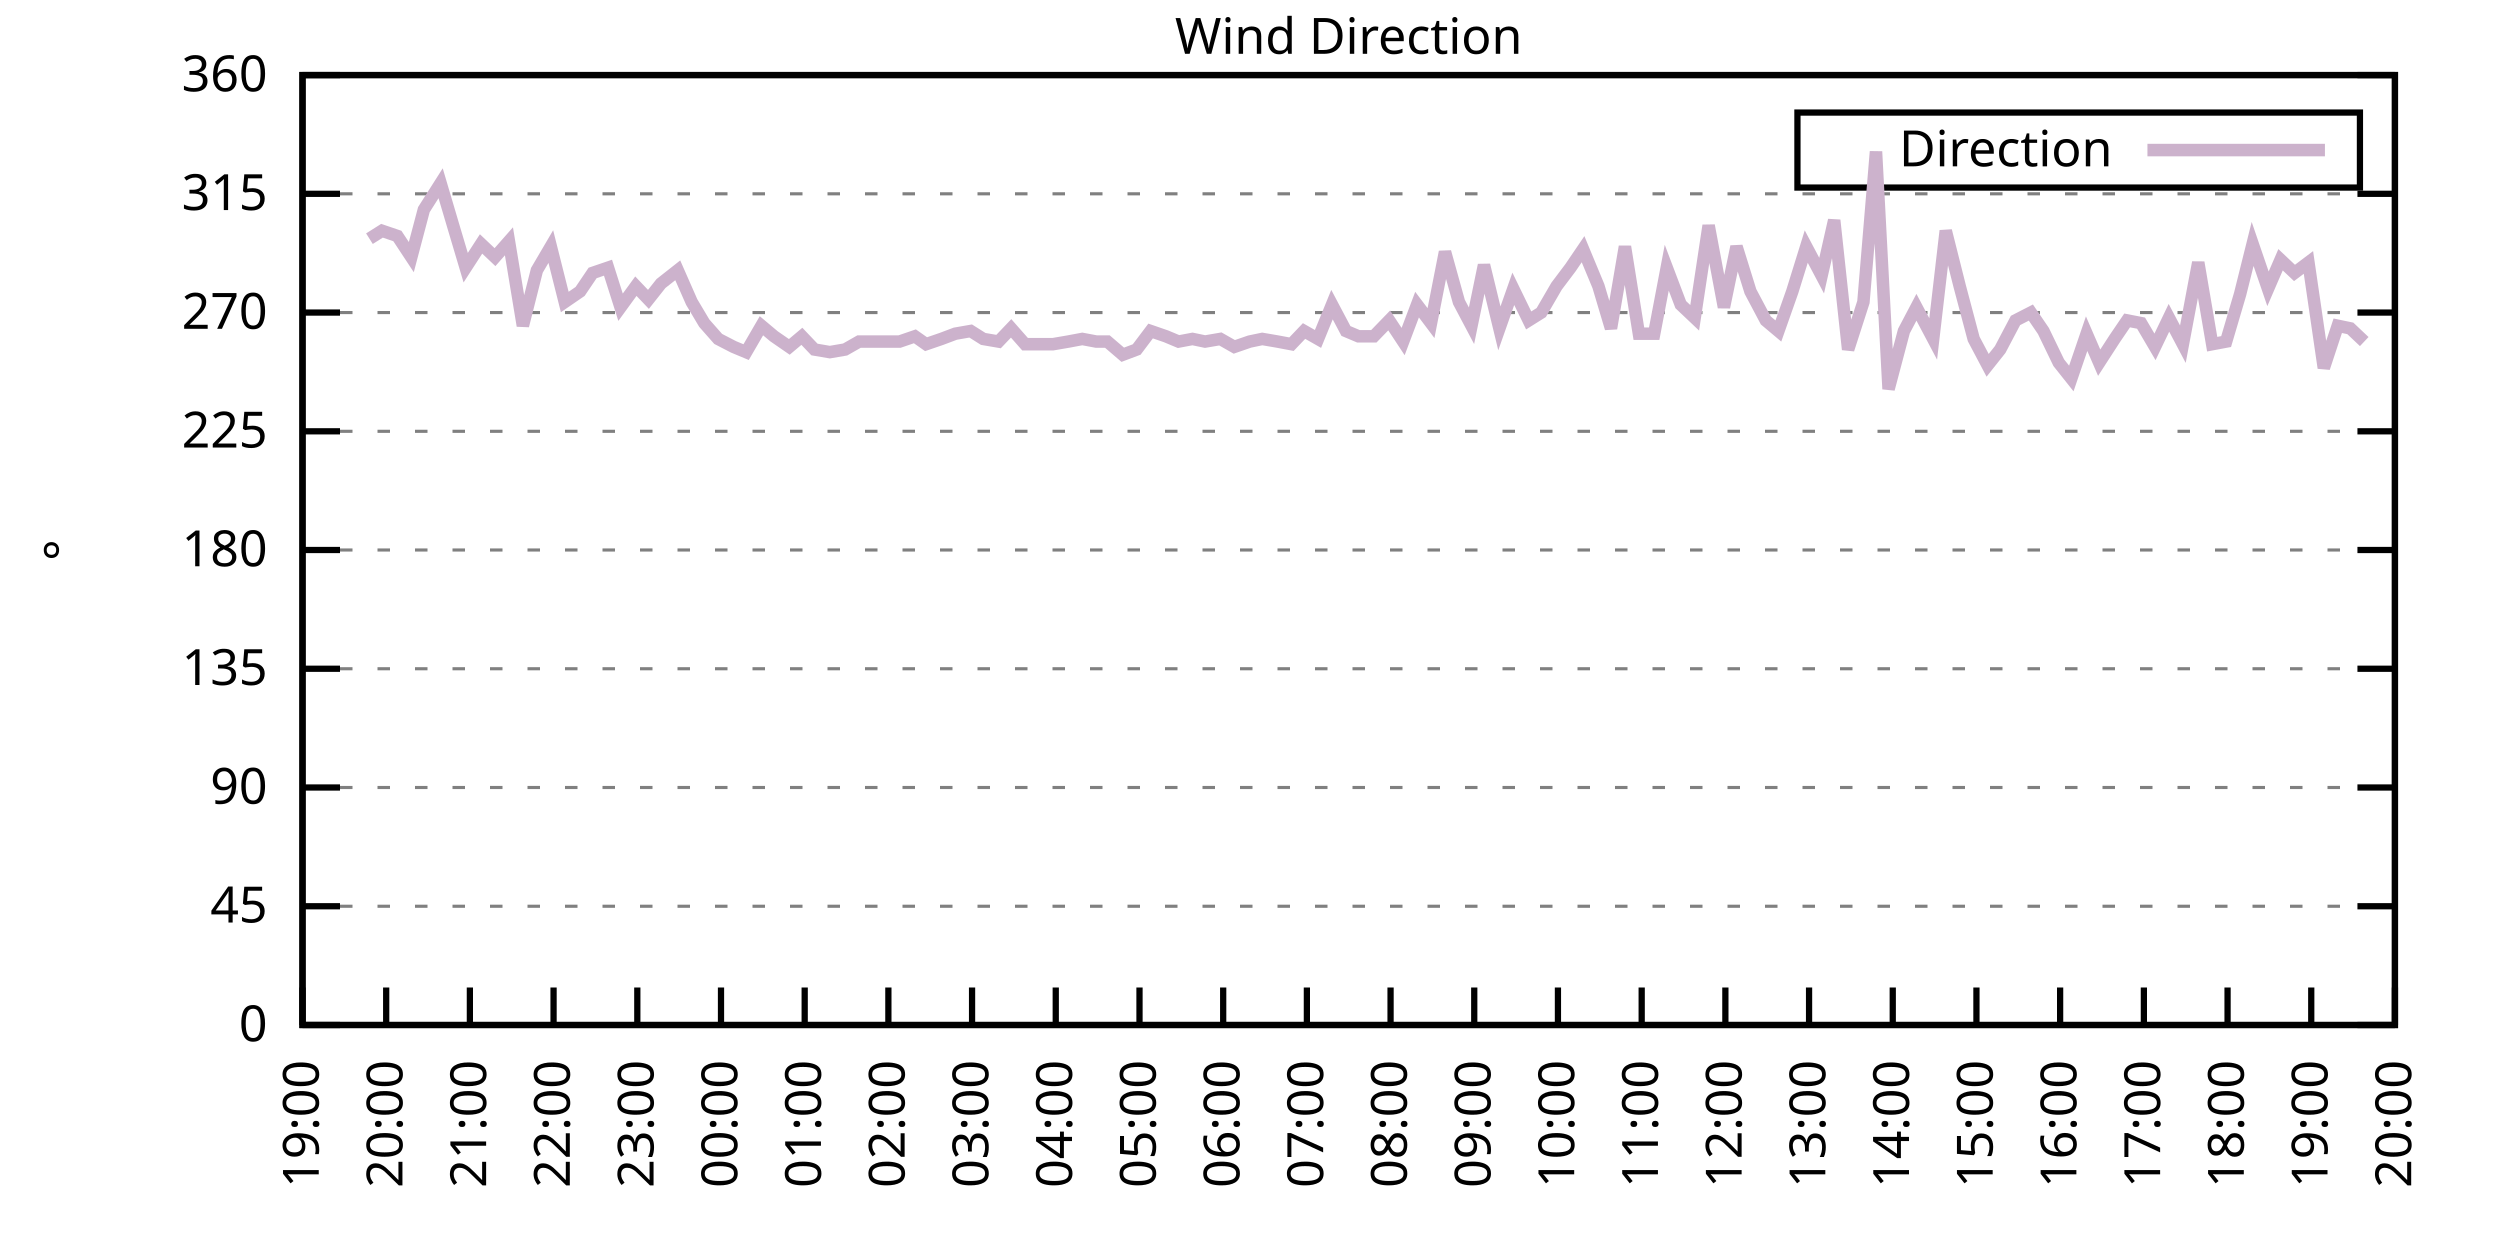
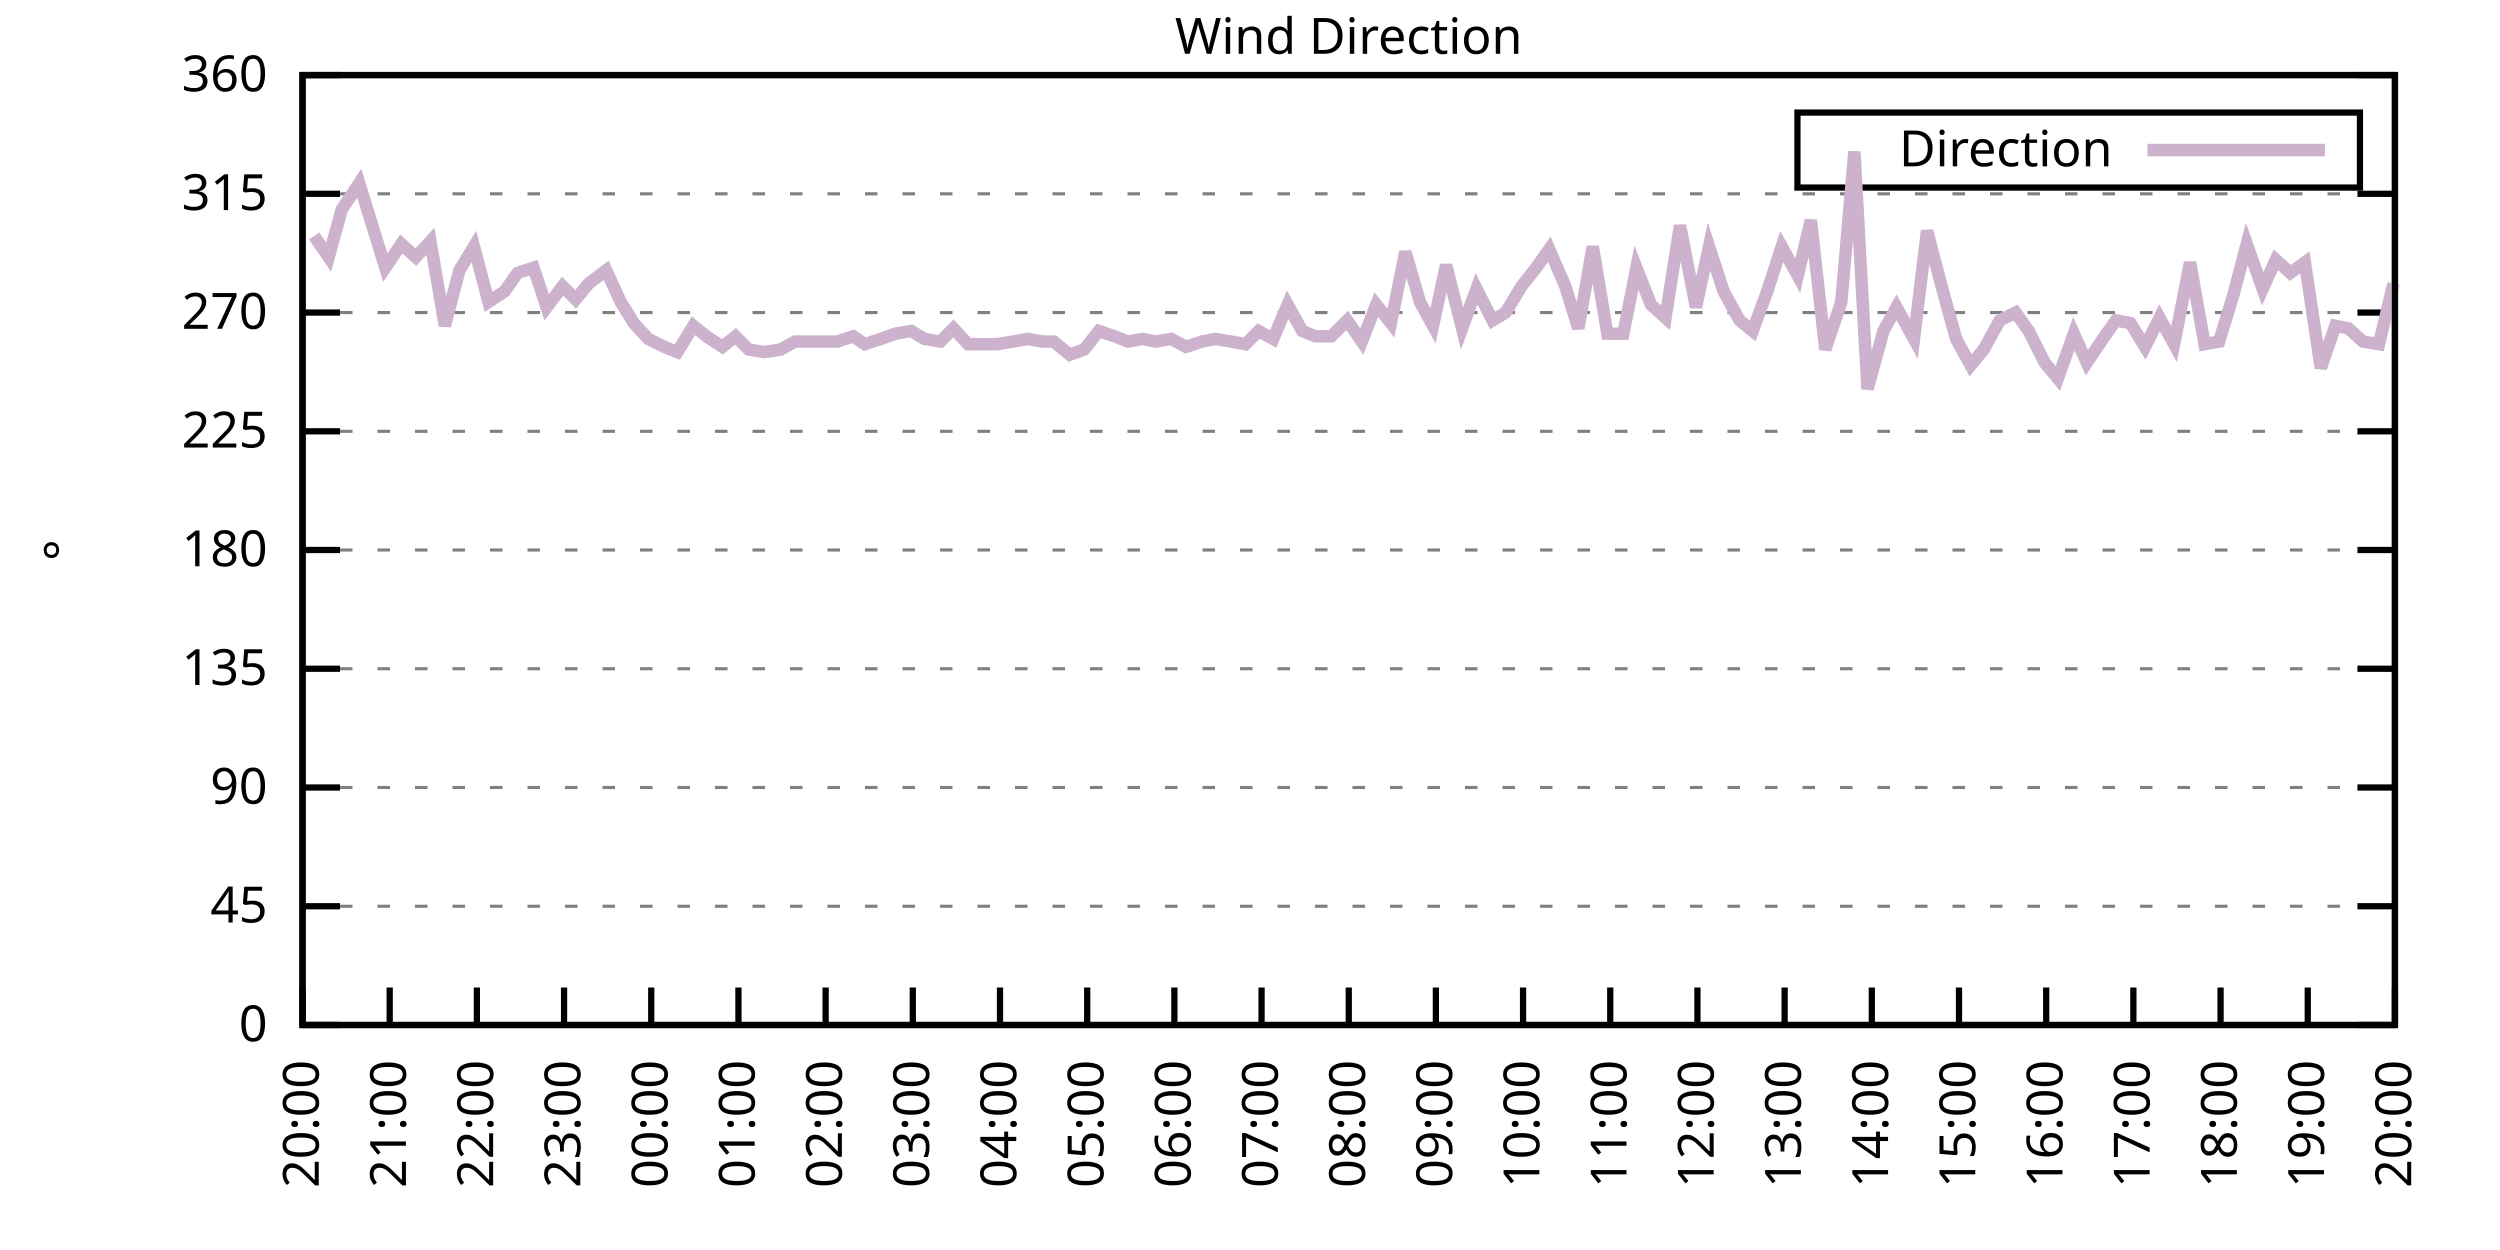
<svg xmlns="http://www.w3.org/2000/svg" xmlns:xlink="http://www.w3.org/1999/xlink" width="400" height="200" viewBox="0 0 400 200">
  <g id="gnuplot_canvas">
    <rect x="0" y="0" width="400" height="200" fill="none" />
    <defs>
      <circle id="gpDot" r="0.5" stroke-width="0.5" stroke="currentColor" />
      <path id="gpPt0" stroke-width="0.333" stroke="currentColor" d="M-1,0 h2 M0,-1 v2" />
      <path id="gpPt1" stroke-width="0.333" stroke="currentColor" d="M-1,-1 L1,1 M1,-1 L-1,1" />
      <path id="gpPt2" stroke-width="0.333" stroke="currentColor" d="M-1,0 L1,0 M0,-1 L0,1 M-1,-1 L1,1 M-1,1 L1,-1" />
      <rect id="gpPt3" stroke-width="0.333" stroke="currentColor" x="-1" y="-1" width="2" height="2" />
      <rect id="gpPt4" stroke-width="0.333" stroke="currentColor" fill="currentColor" x="-1" y="-1" width="2" height="2" />
      <circle id="gpPt5" stroke-width="0.333" stroke="currentColor" cx="0" cy="0" r="1" />
      <use xlink:href="#gpPt5" id="gpPt6" fill="currentColor" stroke="none" />
      <path id="gpPt7" stroke-width="0.333" stroke="currentColor" d="M0,-1.33 L-1.33,0.67 L1.33,0.67 z" />
      <use xlink:href="#gpPt7" id="gpPt8" fill="currentColor" stroke="none" />
      <use xlink:href="#gpPt7" id="gpPt9" stroke="currentColor" transform="rotate(180)" />
      <use xlink:href="#gpPt9" id="gpPt10" fill="currentColor" stroke="none" />
      <use xlink:href="#gpPt3" id="gpPt11" stroke="currentColor" transform="rotate(45)" />
      <use xlink:href="#gpPt11" id="gpPt12" fill="currentColor" stroke="none" />
      <path id="gpPt13" stroke-width="0.333" stroke="currentColor" d="M0,1.330 L1.265,0.411 L0.782,-1.067 L-0.782,-1.076 L-1.265,0.411 z" />
      <use xlink:href="#gpPt13" id="gpPt14" fill="currentColor" stroke="none" />
      <filter id="textbox" filterUnits="objectBoundingBox" x="0" y="0" height="1" width="1">
        <feFlood flood-color="white" flood-opacity="1" result="bgnd" />
        <feComposite in="SourceGraphic" in2="bgnd" operator="atop" />
      </filter>
      <filter id="greybox" filterUnits="objectBoundingBox" x="0" y="0" height="1" width="1">
        <feFlood flood-color="lightgrey" flood-opacity="1" result="grey" />
        <feComposite in="SourceGraphic" in2="grey" operator="atop" />
      </filter>
    </defs>
    <g fill="none" color="white" stroke="currentColor" stroke-width="1.00" stroke-linecap="butt" stroke-linejoin="miter">
</g>
    <g fill="none" color="black" stroke="currentColor" stroke-width="1.00" stroke-linecap="butt" stroke-linejoin="miter">
      <g stroke="none" shape-rendering="crispEdges">
        <polygon fill="rgb(255, 255, 255)" points="48.40,164.00 383.18,164.00 383.18,12.02 48.40,12.02 " />
      </g>
    </g>
    <g fill="none" color="black" stroke="currentColor" stroke-width="1.00" stroke-linecap="butt" stroke-linejoin="miter">
</g>
    <g fill="none" color="black" stroke="black" stroke-width="0.50" stroke-linecap="butt" stroke-linejoin="miter">
</g>
    <g fill="none" color="gray" stroke="currentColor" stroke-width="0.50" stroke-linecap="butt" stroke-linejoin="miter">
      <path stroke="gray" stroke-dasharray="2,4" class="gridline" d="M48.40,164.00 L383.19,164.00  " />
    </g>
    <g fill="none" color="gray" stroke="gray" stroke-width="1.00" stroke-linecap="butt" stroke-linejoin="miter">
</g>
    <g fill="none" color="black" stroke="currentColor" stroke-width="1.00" stroke-linecap="butt" stroke-linejoin="miter">
      <path stroke="black" d="M48.40,164.00 L54.40,164.00 M383.19,164.00 L377.19,164.00  " />
      <g transform="translate(42.80,166.60)" stroke="none" fill="black" font-family="Sans" font-size="8.00" text-anchor="end">
        <text>
          <tspan font-family="Sans"> 0</tspan>
        </text>
      </g>
    </g>
    <g fill="none" color="black" stroke="currentColor" stroke-width="1.00" stroke-linecap="butt" stroke-linejoin="miter">
</g>
    <g fill="none" color="black" stroke="black" stroke-width="0.50" stroke-linecap="butt" stroke-linejoin="miter">
</g>
    <g fill="none" color="gray" stroke="currentColor" stroke-width="0.50" stroke-linecap="butt" stroke-linejoin="miter">
      <path stroke="gray" stroke-dasharray="2,4" class="gridline" d="M48.40,145.00 L383.19,145.00  " />
    </g>
    <g fill="none" color="gray" stroke="gray" stroke-width="1.00" stroke-linecap="butt" stroke-linejoin="miter">
</g>
    <g fill="none" color="black" stroke="currentColor" stroke-width="1.00" stroke-linecap="butt" stroke-linejoin="miter">
      <path stroke="black" d="M48.40,145.00 L54.40,145.00 M383.19,145.00 L377.19,145.00  " />
      <g transform="translate(42.80,147.60)" stroke="none" fill="black" font-family="Sans" font-size="8.00" text-anchor="end">
        <text>
          <tspan font-family="Sans"> 45</tspan>
        </text>
      </g>
    </g>
    <g fill="none" color="black" stroke="currentColor" stroke-width="1.00" stroke-linecap="butt" stroke-linejoin="miter">
</g>
    <g fill="none" color="black" stroke="black" stroke-width="0.50" stroke-linecap="butt" stroke-linejoin="miter">
</g>
    <g fill="none" color="gray" stroke="currentColor" stroke-width="0.50" stroke-linecap="butt" stroke-linejoin="miter">
      <path stroke="gray" stroke-dasharray="2,4" class="gridline" d="M48.40,126.00 L383.19,126.00  " />
    </g>
    <g fill="none" color="gray" stroke="gray" stroke-width="1.00" stroke-linecap="butt" stroke-linejoin="miter">
</g>
    <g fill="none" color="black" stroke="currentColor" stroke-width="1.00" stroke-linecap="butt" stroke-linejoin="miter">
      <path stroke="black" d="M48.40,126.00 L54.40,126.00 M383.19,126.00 L377.19,126.00  " />
      <g transform="translate(42.80,128.60)" stroke="none" fill="black" font-family="Sans" font-size="8.00" text-anchor="end">
        <text>
          <tspan font-family="Sans"> 90</tspan>
        </text>
      </g>
    </g>
    <g fill="none" color="black" stroke="currentColor" stroke-width="1.00" stroke-linecap="butt" stroke-linejoin="miter">
</g>
    <g fill="none" color="black" stroke="black" stroke-width="0.50" stroke-linecap="butt" stroke-linejoin="miter">
</g>
    <g fill="none" color="gray" stroke="currentColor" stroke-width="0.50" stroke-linecap="butt" stroke-linejoin="miter">
      <path stroke="gray" stroke-dasharray="2,4" class="gridline" d="M48.40,107.00 L383.19,107.00  " />
    </g>
    <g fill="none" color="gray" stroke="gray" stroke-width="1.00" stroke-linecap="butt" stroke-linejoin="miter">
</g>
    <g fill="none" color="black" stroke="currentColor" stroke-width="1.00" stroke-linecap="butt" stroke-linejoin="miter">
      <path stroke="black" d="M48.40,107.00 L54.40,107.00 M383.19,107.00 L377.19,107.00  " />
      <g transform="translate(42.80,109.60)" stroke="none" fill="black" font-family="Sans" font-size="8.00" text-anchor="end">
        <text>
          <tspan font-family="Sans"> 135</tspan>
        </text>
      </g>
    </g>
    <g fill="none" color="black" stroke="currentColor" stroke-width="1.00" stroke-linecap="butt" stroke-linejoin="miter">
</g>
    <g fill="none" color="black" stroke="black" stroke-width="0.50" stroke-linecap="butt" stroke-linejoin="miter">
</g>
    <g fill="none" color="gray" stroke="currentColor" stroke-width="0.50" stroke-linecap="butt" stroke-linejoin="miter">
      <path stroke="gray" stroke-dasharray="2,4" class="gridline" d="M48.40,88.00 L383.19,88.00  " />
    </g>
    <g fill="none" color="gray" stroke="gray" stroke-width="1.00" stroke-linecap="butt" stroke-linejoin="miter">
</g>
    <g fill="none" color="black" stroke="currentColor" stroke-width="1.00" stroke-linecap="butt" stroke-linejoin="miter">
      <path stroke="black" d="M48.40,88.00 L54.40,88.00 M383.19,88.00 L377.19,88.00  " />
      <g transform="translate(42.80,90.60)" stroke="none" fill="black" font-family="Sans" font-size="8.00" text-anchor="end">
        <text>
          <tspan font-family="Sans"> 180</tspan>
        </text>
      </g>
    </g>
    <g fill="none" color="black" stroke="currentColor" stroke-width="1.00" stroke-linecap="butt" stroke-linejoin="miter">
</g>
    <g fill="none" color="black" stroke="black" stroke-width="0.50" stroke-linecap="butt" stroke-linejoin="miter">
</g>
    <g fill="none" color="gray" stroke="currentColor" stroke-width="0.50" stroke-linecap="butt" stroke-linejoin="miter">
      <path stroke="gray" stroke-dasharray="2,4" class="gridline" d="M48.40,69.01 L383.19,69.01  " />
    </g>
    <g fill="none" color="gray" stroke="gray" stroke-width="1.00" stroke-linecap="butt" stroke-linejoin="miter">
</g>
    <g fill="none" color="black" stroke="currentColor" stroke-width="1.00" stroke-linecap="butt" stroke-linejoin="miter">
      <path stroke="black" d="M48.40,69.01 L54.40,69.01 M383.19,69.01 L377.19,69.01  " />
      <g transform="translate(42.80,71.61)" stroke="none" fill="black" font-family="Sans" font-size="8.00" text-anchor="end">
        <text>
          <tspan font-family="Sans"> 225</tspan>
        </text>
      </g>
    </g>
    <g fill="none" color="black" stroke="currentColor" stroke-width="1.00" stroke-linecap="butt" stroke-linejoin="miter">
</g>
    <g fill="none" color="black" stroke="black" stroke-width="0.50" stroke-linecap="butt" stroke-linejoin="miter">
</g>
    <g fill="none" color="gray" stroke="currentColor" stroke-width="0.50" stroke-linecap="butt" stroke-linejoin="miter">
      <path stroke="gray" stroke-dasharray="2,4" class="gridline" d="M48.40,50.01 L383.19,50.01  " />
    </g>
    <g fill="none" color="gray" stroke="gray" stroke-width="1.00" stroke-linecap="butt" stroke-linejoin="miter">
</g>
    <g fill="none" color="black" stroke="currentColor" stroke-width="1.00" stroke-linecap="butt" stroke-linejoin="miter">
      <path stroke="black" d="M48.40,50.01 L54.40,50.01 M383.19,50.01 L377.19,50.01  " />
      <g transform="translate(42.80,52.61)" stroke="none" fill="black" font-family="Sans" font-size="8.00" text-anchor="end">
        <text>
          <tspan font-family="Sans"> 270</tspan>
        </text>
      </g>
    </g>
    <g fill="none" color="black" stroke="currentColor" stroke-width="1.00" stroke-linecap="butt" stroke-linejoin="miter">
</g>
    <g fill="none" color="black" stroke="black" stroke-width="0.50" stroke-linecap="butt" stroke-linejoin="miter">
</g>
    <g fill="none" color="gray" stroke="currentColor" stroke-width="0.50" stroke-linecap="butt" stroke-linejoin="miter">
      <path stroke="gray" stroke-dasharray="2,4" class="gridline" d="M48.40,31.01 L383.19,31.01  " />
    </g>
    <g fill="none" color="gray" stroke="gray" stroke-width="1.00" stroke-linecap="butt" stroke-linejoin="miter">
</g>
    <g fill="none" color="black" stroke="currentColor" stroke-width="1.00" stroke-linecap="butt" stroke-linejoin="miter">
      <path stroke="black" d="M48.40,31.01 L54.40,31.01 M383.19,31.01 L377.19,31.01  " />
      <g transform="translate(42.80,33.61)" stroke="none" fill="black" font-family="Sans" font-size="8.00" text-anchor="end">
        <text>
          <tspan font-family="Sans"> 315</tspan>
        </text>
      </g>
    </g>
    <g fill="none" color="black" stroke="currentColor" stroke-width="1.00" stroke-linecap="butt" stroke-linejoin="miter">
</g>
    <g fill="none" color="black" stroke="black" stroke-width="0.50" stroke-linecap="butt" stroke-linejoin="miter">
</g>
    <g fill="none" color="gray" stroke="currentColor" stroke-width="0.50" stroke-linecap="butt" stroke-linejoin="miter">
      <path stroke="gray" stroke-dasharray="2,4" class="gridline" d="M48.40,12.01 L383.19,12.01  " />
    </g>
    <g fill="none" color="gray" stroke="gray" stroke-width="1.00" stroke-linecap="butt" stroke-linejoin="miter">
</g>
    <g fill="none" color="black" stroke="currentColor" stroke-width="1.00" stroke-linecap="butt" stroke-linejoin="miter">
      <path stroke="black" d="M48.40,12.01 L54.40,12.01 M383.19,12.01 L377.19,12.01  " />
      <g transform="translate(42.80,14.61)" stroke="none" fill="black" font-family="Sans" font-size="8.00" text-anchor="end">
        <text>
          <tspan font-family="Sans"> 360</tspan>
        </text>
      </g>
    </g>
    <g fill="none" color="black" stroke="currentColor" stroke-width="1.00" stroke-linecap="butt" stroke-linejoin="miter">
      <path stroke="black" d="M48.40,164.00 L48.40,158.00  " />
      <g transform="translate(51.00,169.60) rotate(270.00)" stroke="none" fill="black" font-family="Sans" font-size="8.00" text-anchor="end">
        <text>
-           <tspan font-family="Sans">19:00</tspan>
-         </text>
-       </g>
-     </g>
-     <g fill="none" color="black" stroke="currentColor" stroke-width="1.00" stroke-linecap="butt" stroke-linejoin="miter">
-       <path stroke="black" d="M61.79,164.00 L61.79,158.00  " />
-       <g transform="translate(64.39,169.60) rotate(270.00)" stroke="none" fill="black" font-family="Sans" font-size="8.00" text-anchor="end">
-         <text>
          <tspan font-family="Sans">20:00</tspan>
        </text>
      </g>
    </g>
    <g fill="none" color="black" stroke="currentColor" stroke-width="1.00" stroke-linecap="butt" stroke-linejoin="miter">
-       <path stroke="black" d="M75.18,164.00 L75.18,158.00  " />
-       <g transform="translate(77.78,169.60) rotate(270.00)" stroke="none" fill="black" font-family="Sans" font-size="8.00" text-anchor="end">
+       <path stroke="black" d="M62.35,164.00 L62.35,158.00  " />
+       <g transform="translate(64.95,169.60) rotate(270.00)" stroke="none" fill="black" font-family="Sans" font-size="8.00" text-anchor="end">
        <text>
          <tspan font-family="Sans">21:00</tspan>
        </text>
      </g>
    </g>
    <g fill="none" color="black" stroke="currentColor" stroke-width="1.00" stroke-linecap="butt" stroke-linejoin="miter">
-       <path stroke="black" d="M88.57,164.00 L88.57,158.00  " />
-       <g transform="translate(91.17,169.60) rotate(270.00)" stroke="none" fill="black" font-family="Sans" font-size="8.00" text-anchor="end">
+       <path stroke="black" d="M76.30,164.00 L76.30,158.00  " />
+       <g transform="translate(78.90,169.60) rotate(270.00)" stroke="none" fill="black" font-family="Sans" font-size="8.00" text-anchor="end">
        <text>
          <tspan font-family="Sans">22:00</tspan>
        </text>
      </g>
    </g>
    <g fill="none" color="black" stroke="currentColor" stroke-width="1.00" stroke-linecap="butt" stroke-linejoin="miter">
-       <path stroke="black" d="M101.97,164.00 L101.97,158.00  " />
-       <g transform="translate(104.57,169.60) rotate(270.00)" stroke="none" fill="black" font-family="Sans" font-size="8.00" text-anchor="end">
+       <path stroke="black" d="M90.25,164.00 L90.25,158.00  " />
+       <g transform="translate(92.85,169.60) rotate(270.00)" stroke="none" fill="black" font-family="Sans" font-size="8.00" text-anchor="end">
        <text>
          <tspan font-family="Sans">23:00</tspan>
        </text>
      </g>
    </g>
    <g fill="none" color="black" stroke="currentColor" stroke-width="1.00" stroke-linecap="butt" stroke-linejoin="miter">
-       <path stroke="black" d="M115.36,164.00 L115.36,158.00  " />
-       <g transform="translate(117.96,169.60) rotate(270.00)" stroke="none" fill="black" font-family="Sans" font-size="8.00" text-anchor="end">
+       <path stroke="black" d="M104.20,164.00 L104.20,158.00  " />
+       <g transform="translate(106.80,169.60) rotate(270.00)" stroke="none" fill="black" font-family="Sans" font-size="8.00" text-anchor="end">
        <text>
          <tspan font-family="Sans">00:00</tspan>
        </text>
      </g>
    </g>
    <g fill="none" color="black" stroke="currentColor" stroke-width="1.00" stroke-linecap="butt" stroke-linejoin="miter">
-       <path stroke="black" d="M128.75,164.00 L128.75,158.00  " />
-       <g transform="translate(131.35,169.60) rotate(270.00)" stroke="none" fill="black" font-family="Sans" font-size="8.00" text-anchor="end">
+       <path stroke="black" d="M118.15,164.00 L118.15,158.00  " />
+       <g transform="translate(120.75,169.60) rotate(270.00)" stroke="none" fill="black" font-family="Sans" font-size="8.00" text-anchor="end">
        <text>
          <tspan font-family="Sans">01:00</tspan>
        </text>
      </g>
    </g>
    <g fill="none" color="black" stroke="currentColor" stroke-width="1.00" stroke-linecap="butt" stroke-linejoin="miter">
-       <path stroke="black" d="M142.14,164.00 L142.14,158.00  " />
-       <g transform="translate(144.74,169.60) rotate(270.00)" stroke="none" fill="black" font-family="Sans" font-size="8.00" text-anchor="end">
+       <path stroke="black" d="M132.10,164.00 L132.10,158.00  " />
+       <g transform="translate(134.70,169.60) rotate(270.00)" stroke="none" fill="black" font-family="Sans" font-size="8.00" text-anchor="end">
        <text>
          <tspan font-family="Sans">02:00</tspan>
        </text>
      </g>
    </g>
    <g fill="none" color="black" stroke="currentColor" stroke-width="1.00" stroke-linecap="butt" stroke-linejoin="miter">
-       <path stroke="black" d="M155.53,164.00 L155.53,158.00  " />
-       <g transform="translate(158.13,169.60) rotate(270.00)" stroke="none" fill="black" font-family="Sans" font-size="8.00" text-anchor="end">
+       <path stroke="black" d="M146.05,164.00 L146.05,158.00  " />
+       <g transform="translate(148.65,169.60) rotate(270.00)" stroke="none" fill="black" font-family="Sans" font-size="8.00" text-anchor="end">
        <text>
          <tspan font-family="Sans">03:00</tspan>
        </text>
      </g>
    </g>
    <g fill="none" color="black" stroke="currentColor" stroke-width="1.00" stroke-linecap="butt" stroke-linejoin="miter">
-       <path stroke="black" d="M168.92,164.00 L168.92,158.00  " />
-       <g transform="translate(171.52,169.60) rotate(270.00)" stroke="none" fill="black" font-family="Sans" font-size="8.00" text-anchor="end">
+       <path stroke="black" d="M160.00,164.00 L160.00,158.00  " />
+       <g transform="translate(162.60,169.60) rotate(270.00)" stroke="none" fill="black" font-family="Sans" font-size="8.00" text-anchor="end">
        <text>
          <tspan font-family="Sans">04:00</tspan>
        </text>
      </g>
    </g>
    <g fill="none" color="black" stroke="currentColor" stroke-width="1.00" stroke-linecap="butt" stroke-linejoin="miter">
-       <path stroke="black" d="M182.32,164.00 L182.32,158.00  " />
-       <g transform="translate(184.92,169.60) rotate(270.00)" stroke="none" fill="black" font-family="Sans" font-size="8.00" text-anchor="end">
+       <path stroke="black" d="M173.95,164.00 L173.95,158.00  " />
+       <g transform="translate(176.55,169.60) rotate(270.00)" stroke="none" fill="black" font-family="Sans" font-size="8.00" text-anchor="end">
        <text>
          <tspan font-family="Sans">05:00</tspan>
        </text>
      </g>
    </g>
    <g fill="none" color="black" stroke="currentColor" stroke-width="1.00" stroke-linecap="butt" stroke-linejoin="miter">
-       <path stroke="black" d="M195.71,164.00 L195.71,158.00  " />
-       <g transform="translate(198.31,169.60) rotate(270.00)" stroke="none" fill="black" font-family="Sans" font-size="8.00" text-anchor="end">
+       <path stroke="black" d="M187.90,164.00 L187.90,158.00  " />
+       <g transform="translate(190.50,169.60) rotate(270.00)" stroke="none" fill="black" font-family="Sans" font-size="8.00" text-anchor="end">
        <text>
          <tspan font-family="Sans">06:00</tspan>
        </text>
      </g>
    </g>
    <g fill="none" color="black" stroke="currentColor" stroke-width="1.00" stroke-linecap="butt" stroke-linejoin="miter">
-       <path stroke="black" d="M209.10,164.00 L209.10,158.00  " />
-       <g transform="translate(211.70,169.60) rotate(270.00)" stroke="none" fill="black" font-family="Sans" font-size="8.00" text-anchor="end">
+       <path stroke="black" d="M201.85,164.00 L201.85,158.00  " />
+       <g transform="translate(204.45,169.60) rotate(270.00)" stroke="none" fill="black" font-family="Sans" font-size="8.00" text-anchor="end">
        <text>
          <tspan font-family="Sans">07:00</tspan>
        </text>
      </g>
    </g>
    <g fill="none" color="black" stroke="currentColor" stroke-width="1.00" stroke-linecap="butt" stroke-linejoin="miter">
-       <path stroke="black" d="M222.49,164.00 L222.49,158.00  " />
-       <g transform="translate(225.09,169.60) rotate(270.00)" stroke="none" fill="black" font-family="Sans" font-size="8.00" text-anchor="end">
+       <path stroke="black" d="M215.80,164.00 L215.80,158.00  " />
+       <g transform="translate(218.40,169.60) rotate(270.00)" stroke="none" fill="black" font-family="Sans" font-size="8.00" text-anchor="end">
        <text>
          <tspan font-family="Sans">08:00</tspan>
        </text>
      </g>
    </g>
    <g fill="none" color="black" stroke="currentColor" stroke-width="1.00" stroke-linecap="butt" stroke-linejoin="miter">
-       <path stroke="black" d="M235.88,164.00 L235.88,158.00  " />
-       <g transform="translate(238.48,169.60) rotate(270.00)" stroke="none" fill="black" font-family="Sans" font-size="8.00" text-anchor="end">
+       <path stroke="black" d="M229.74,164.00 L229.74,158.00  " />
+       <g transform="translate(232.34,169.60) rotate(270.00)" stroke="none" fill="black" font-family="Sans" font-size="8.00" text-anchor="end">
        <text>
          <tspan font-family="Sans">09:00</tspan>
        </text>
      </g>
    </g>
    <g fill="none" color="black" stroke="currentColor" stroke-width="1.00" stroke-linecap="butt" stroke-linejoin="miter">
-       <path stroke="black" d="M249.27,164.00 L249.27,158.00  " />
-       <g transform="translate(251.87,169.60) rotate(270.00)" stroke="none" fill="black" font-family="Sans" font-size="8.00" text-anchor="end">
+       <path stroke="black" d="M243.69,164.00 L243.69,158.00  " />
+       <g transform="translate(246.29,169.60) rotate(270.00)" stroke="none" fill="black" font-family="Sans" font-size="8.00" text-anchor="end">
        <text>
          <tspan font-family="Sans">10:00</tspan>
        </text>
      </g>
    </g>
    <g fill="none" color="black" stroke="currentColor" stroke-width="1.00" stroke-linecap="butt" stroke-linejoin="miter">
-       <path stroke="black" d="M262.67,164.00 L262.67,158.00  " />
-       <g transform="translate(265.27,169.60) rotate(270.00)" stroke="none" fill="black" font-family="Sans" font-size="8.00" text-anchor="end">
+       <path stroke="black" d="M257.64,164.00 L257.64,158.00  " />
+       <g transform="translate(260.24,169.60) rotate(270.00)" stroke="none" fill="black" font-family="Sans" font-size="8.00" text-anchor="end">
        <text>
          <tspan font-family="Sans">11:00</tspan>
        </text>
      </g>
    </g>
    <g fill="none" color="black" stroke="currentColor" stroke-width="1.00" stroke-linecap="butt" stroke-linejoin="miter">
-       <path stroke="black" d="M276.06,164.00 L276.06,158.00  " />
-       <g transform="translate(278.66,169.60) rotate(270.00)" stroke="none" fill="black" font-family="Sans" font-size="8.00" text-anchor="end">
+       <path stroke="black" d="M271.59,164.00 L271.59,158.00  " />
+       <g transform="translate(274.19,169.60) rotate(270.00)" stroke="none" fill="black" font-family="Sans" font-size="8.00" text-anchor="end">
        <text>
          <tspan font-family="Sans">12:00</tspan>
        </text>
      </g>
    </g>
    <g fill="none" color="black" stroke="currentColor" stroke-width="1.00" stroke-linecap="butt" stroke-linejoin="miter">
-       <path stroke="black" d="M289.45,164.00 L289.45,158.00  " />
-       <g transform="translate(292.05,169.60) rotate(270.00)" stroke="none" fill="black" font-family="Sans" font-size="8.00" text-anchor="end">
+       <path stroke="black" d="M285.54,164.00 L285.54,158.00  " />
+       <g transform="translate(288.14,169.60) rotate(270.00)" stroke="none" fill="black" font-family="Sans" font-size="8.00" text-anchor="end">
        <text>
          <tspan font-family="Sans">13:00</tspan>
        </text>
      </g>
    </g>
    <g fill="none" color="black" stroke="currentColor" stroke-width="1.00" stroke-linecap="butt" stroke-linejoin="miter">
-       <path stroke="black" d="M302.84,164.00 L302.84,158.00  " />
-       <g transform="translate(305.44,169.60) rotate(270.00)" stroke="none" fill="black" font-family="Sans" font-size="8.00" text-anchor="end">
+       <path stroke="black" d="M299.49,164.00 L299.49,158.00  " />
+       <g transform="translate(302.09,169.60) rotate(270.00)" stroke="none" fill="black" font-family="Sans" font-size="8.00" text-anchor="end">
        <text>
          <tspan font-family="Sans">14:00</tspan>
        </text>
      </g>
    </g>
    <g fill="none" color="black" stroke="currentColor" stroke-width="1.00" stroke-linecap="butt" stroke-linejoin="miter">
-       <path stroke="black" d="M316.23,164.00 L316.23,158.00  " />
-       <g transform="translate(318.83,169.60) rotate(270.00)" stroke="none" fill="black" font-family="Sans" font-size="8.00" text-anchor="end">
+       <path stroke="black" d="M313.44,164.00 L313.44,158.00  " />
+       <g transform="translate(316.04,169.60) rotate(270.00)" stroke="none" fill="black" font-family="Sans" font-size="8.00" text-anchor="end">
        <text>
          <tspan font-family="Sans">15:00</tspan>
        </text>
      </g>
    </g>
    <g fill="none" color="black" stroke="currentColor" stroke-width="1.00" stroke-linecap="butt" stroke-linejoin="miter">
-       <path stroke="black" d="M329.62,164.00 L329.62,158.00  " />
-       <g transform="translate(332.22,169.60) rotate(270.00)" stroke="none" fill="black" font-family="Sans" font-size="8.00" text-anchor="end">
+       <path stroke="black" d="M327.39,164.00 L327.39,158.00  " />
+       <g transform="translate(329.99,169.60) rotate(270.00)" stroke="none" fill="black" font-family="Sans" font-size="8.00" text-anchor="end">
        <text>
          <tspan font-family="Sans">16:00</tspan>
        </text>
      </g>
    </g>
    <g fill="none" color="black" stroke="currentColor" stroke-width="1.00" stroke-linecap="butt" stroke-linejoin="miter">
-       <path stroke="black" d="M343.02,164.00 L343.02,158.00  " />
-       <g transform="translate(345.62,169.60) rotate(270.00)" stroke="none" fill="black" font-family="Sans" font-size="8.00" text-anchor="end">
+       <path stroke="black" d="M341.34,164.00 L341.34,158.00  " />
+       <g transform="translate(343.94,169.60) rotate(270.00)" stroke="none" fill="black" font-family="Sans" font-size="8.00" text-anchor="end">
        <text>
          <tspan font-family="Sans">17:00</tspan>
        </text>
      </g>
    </g>
    <g fill="none" color="black" stroke="currentColor" stroke-width="1.00" stroke-linecap="butt" stroke-linejoin="miter">
-       <path stroke="black" d="M356.41,164.00 L356.41,158.00  " />
-       <g transform="translate(359.01,169.60) rotate(270.00)" stroke="none" fill="black" font-family="Sans" font-size="8.00" text-anchor="end">
+       <path stroke="black" d="M355.29,164.00 L355.29,158.00  " />
+       <g transform="translate(357.89,169.60) rotate(270.00)" stroke="none" fill="black" font-family="Sans" font-size="8.00" text-anchor="end">
        <text>
          <tspan font-family="Sans">18:00</tspan>
        </text>
      </g>
    </g>
    <g fill="none" color="black" stroke="currentColor" stroke-width="1.00" stroke-linecap="butt" stroke-linejoin="miter">
-       <path stroke="black" d="M369.80,164.00 L369.80,158.00  " />
-       <g transform="translate(372.40,169.60) rotate(270.00)" stroke="none" fill="black" font-family="Sans" font-size="8.00" text-anchor="end">
+       <path stroke="black" d="M369.24,164.00 L369.24,158.00  " />
+       <g transform="translate(371.84,169.60) rotate(270.00)" stroke="none" fill="black" font-family="Sans" font-size="8.00" text-anchor="end">
        <text>
          <tspan font-family="Sans">19:00</tspan>
        </text>
      </g>
    </g>
    <g fill="none" color="black" stroke="currentColor" stroke-width="1.00" stroke-linecap="butt" stroke-linejoin="miter">
      <path stroke="black" d="M383.19,164.00 L383.19,158.00  " />
      <g transform="translate(385.79,169.60) rotate(270.00)" stroke="none" fill="black" font-family="Sans" font-size="8.00" text-anchor="end">
        <text>
          <tspan font-family="Sans">20:00</tspan>
        </text>
      </g>
    </g>
    <g fill="none" color="black" stroke="currentColor" stroke-width="1.00" stroke-linecap="butt" stroke-linejoin="miter">
</g>
    <g fill="none" color="black" stroke="currentColor" stroke-width="1.00" stroke-linecap="butt" stroke-linejoin="miter">
      <path stroke="black" d="M48.40,12.01 L48.40,164.00 L383.19,164.00 L383.19,12.01 L48.40,12.01 Z  " />
    </g>
    <g fill="none" color="black" stroke="currentColor" stroke-width="1.00" stroke-linecap="butt" stroke-linejoin="miter">
</g>
    <g fill="none" color="black" stroke="currentColor" stroke-width="1.00" stroke-linecap="butt" stroke-linejoin="miter">
      <path stroke="black" d="M287.59,30.01 L287.59,18.01 L377.59,18.01 L377.59,30.01 L287.59,30.01 Z  " />
    </g>
    <g id="Wind_direction_plot_1">
      <g fill="none" color="white" stroke="black" stroke-width="2.00" stroke-linecap="butt" stroke-linejoin="miter">
</g>
      <g fill="none" color="black" stroke="currentColor" stroke-width="2.00" stroke-linecap="butt" stroke-linejoin="miter">
        <g transform="translate(337.99,26.61)" stroke="none" fill="black" font-family="Sans" font-size="8.00" text-anchor="end">
          <text>
            <tspan font-family="Sans">Direction</tspan>
          </text>
        </g>
      </g>
      <g fill="none" color="black" stroke="currentColor" stroke-width="2.00" stroke-linecap="butt" stroke-linejoin="miter">
-         <path stroke="rgb(204, 178, 204)" d="M343.59,24.01 L371.99,24.01 M59.11,38.19 L61.12,36.92 L63.58,37.76 L65.81,41.14 L67.82,33.54 L70.50,29.32   L72.50,36.08 L74.51,42.83 L76.97,39.03 L79.20,41.14 L81.43,38.61 L83.66,52.12 L85.90,43.25 L88.13,39.45   L90.36,48.32 L92.82,46.63 L94.82,43.67 L97.28,42.83 L99.29,49.16 L101.74,45.79 L103.75,47.90 L105.76,45.36   L108.44,43.25 L110.67,48.32 L112.68,51.70 L114.91,54.23 L117.37,55.50 L119.38,56.34 L121.83,52.12 L123.84,53.81   L126.29,55.50 L128.30,53.81 L130.31,55.92 L132.77,56.34 L135.22,55.92 L137.45,54.65 L139.69,54.65 L141.92,54.65   L143.93,54.65 L146.38,53.81 L148.17,55.07 L150.62,54.23 L152.85,53.39 L155.31,52.96 L157.32,54.23 L159.77,54.65   L161.78,52.54 L164.01,55.07 L166.25,55.07 L168.48,55.07 L170.93,54.65 L173.17,54.23 L175.40,54.65 L177.18,54.65   L179.64,56.76 L181.87,55.92 L184.10,52.96 L186.56,53.81 L188.57,54.65 L190.80,54.23 L192.81,54.65 L195.26,54.23   L197.49,55.50 L199.95,54.65 L201.96,54.23 L204.41,54.65 L206.64,55.07 L208.65,52.96 L210.88,54.23 L213.12,48.74   L215.35,52.96 L217.36,53.81 L219.81,53.81 L222.27,51.27 L224.50,54.65 L226.73,48.74 L228.96,51.70 L231.20,40.30   L233.43,48.32 L235.44,52.12 L237.44,42.41 L239.90,52.54 L242.13,46.21 L244.59,51.27 L246.60,50.01 L249.05,45.79   L251.28,42.83 L253.29,39.87 L255.75,45.79 L257.76,52.54 L259.99,39.45 L262.22,53.39 L264.67,53.39 L266.68,42.83   L268.92,48.74 L271.15,50.85 L273.38,36.08 L275.83,49.16 L277.84,39.45 L280.07,46.63 L282.53,51.27 L284.54,52.96   L286.77,46.63 L289.00,39.45 L291.46,44.10 L293.47,35.23 L295.70,55.92 L298.15,48.32 L300.16,24.25 L302.17,62.25   L304.63,52.96 L306.63,49.16 L309.31,54.23 L311.32,36.92 L313.55,45.79 L315.79,54.23 L318.02,58.45 L320.03,55.92   L322.48,51.27 L324.94,50.01 L326.95,52.96 L329.40,58.03 L331.41,60.56 L333.86,53.39 L335.87,58.03 L338.33,54.23   L340.34,51.27 L342.57,51.70 L344.80,55.50 L347.03,50.85 L349.26,55.07 L351.72,41.99 L353.95,55.07 L356.18,54.65   L358.42,47.05 L360.42,39.03 L362.88,46.21 L364.89,41.56 L367.12,43.67 L369.35,41.99 L371.81,58.87 L374.04,52.12   L376.05,52.54 L378.28,54.65  " />
+         <path stroke="rgb(204, 178, 204)" d="M343.59,24.01 L371.99,24.01 M50.26,37.76 L52.58,41.14 L54.68,33.54 L57.47,29.32 L59.56,36.08 L61.65,42.83   L64.21,39.03 L66.53,41.14 L68.86,38.61 L71.18,52.12 L73.51,43.25 L75.83,39.45 L78.16,48.32 L80.72,46.63   L82.81,43.67 L85.37,42.83 L87.46,49.16 L90.02,45.79 L92.11,47.90 L94.20,45.36 L96.99,43.25 L99.32,48.32   L101.41,51.70 L103.73,54.23 L106.29,55.50 L108.38,56.34 L110.94,52.12 L113.03,53.81 L115.59,55.50 L117.68,53.81   L119.78,55.92 L122.33,56.34 L124.89,55.92 L127.22,54.65 L129.54,54.65 L131.87,54.65 L133.96,54.65 L136.51,53.81   L138.37,55.07 L140.93,54.23 L143.26,53.39 L145.81,52.96 L147.91,54.23 L150.46,54.65 L152.56,52.54 L154.88,55.07   L157.21,55.07 L159.53,55.07 L162.09,54.65 L164.41,54.23 L166.74,54.65 L168.60,54.65 L171.16,56.76 L173.48,55.92   L175.81,52.96 L178.36,53.81 L180.46,54.65 L182.78,54.23 L184.87,54.65 L187.43,54.23 L189.76,55.50 L192.31,54.65   L194.41,54.23 L196.96,54.65 L199.29,55.07 L201.38,52.96 L203.71,54.23 L206.03,48.74 L208.36,52.96 L210.45,53.81   L213.01,53.81 L215.56,51.27 L217.89,54.65 L220.21,48.74 L222.54,51.70 L224.86,40.30 L227.19,48.32 L229.28,52.12   L231.37,42.41 L233.93,52.54 L236.25,46.21 L238.81,51.27 L240.90,50.01 L243.46,45.79 L245.79,42.83 L247.88,39.87   L250.44,45.79 L252.53,52.54 L254.85,39.45 L257.18,53.39 L259.74,53.39 L261.83,42.83 L264.15,48.74 L266.48,50.85   L268.80,36.08 L271.36,49.16 L273.45,39.45 L275.78,46.63 L278.34,51.27 L280.43,52.96 L282.75,46.63 L285.08,39.45   L287.64,44.10 L289.73,35.23 L292.05,55.92 L294.61,48.32 L296.70,24.25 L298.80,62.25 L301.35,52.96 L303.44,49.16   L306.23,54.23 L308.33,36.92 L310.65,45.79 L312.98,54.23 L315.30,58.45 L317.39,55.92 L319.95,51.27 L322.51,50.01   L324.60,52.96 L327.16,58.03 L329.25,60.56 L331.81,53.39 L333.90,58.03 L336.46,54.23 L338.55,51.27 L340.88,51.70   L343.20,55.50 L345.53,50.85 L347.85,55.07 L350.41,41.99 L352.73,55.07 L355.06,54.65 L357.38,47.05 L359.48,39.03   L362.03,46.21 L364.13,41.56 L366.45,43.67 L368.78,41.99 L371.33,58.87 L373.66,52.12 L375.75,52.54 L378.08,54.65   L380.63,55.07 L382.96,45.36  " />
      </g>
    </g>
    <g fill="none" color="black" stroke="currentColor" stroke-width="2.00" stroke-linecap="butt" stroke-linejoin="miter">
</g>
    <g fill="none" color="black" stroke="black" stroke-width="1.00" stroke-linecap="butt" stroke-linejoin="miter">
</g>
    <g fill="none" color="black" stroke="currentColor" stroke-width="1.00" stroke-linecap="butt" stroke-linejoin="miter">
      <path stroke="black" d="M48.40,12.01 L48.40,164.00 L383.19,164.00 L383.19,12.01 L48.40,12.01 Z  " />
      <g transform="translate(12.80,88.01) rotate(270.00)" stroke="none" fill="black" font-family="Sans" font-size="8.00" text-anchor="middle">
        <text>
          <tspan font-family="Sans">°</tspan>
        </text>
      </g>
    </g>
    <g fill="none" color="black" stroke="currentColor" stroke-width="1.00" stroke-linecap="butt" stroke-linejoin="miter">
</g>
    <g fill="none" color="black" stroke="currentColor" stroke-width="1.00" stroke-linecap="butt" stroke-linejoin="miter">
      <g transform="translate(215.79,8.61)" stroke="none" fill="black" font-family="Sans" font-size="8.00" text-anchor="middle">
        <text>
          <tspan font-family="Sans">Wind Direction</tspan>
        </text>
      </g>
    </g>
    <g fill="none" color="black" stroke="currentColor" stroke-width="1.00" stroke-linecap="butt" stroke-linejoin="miter">
</g>
  </g>
</svg>
